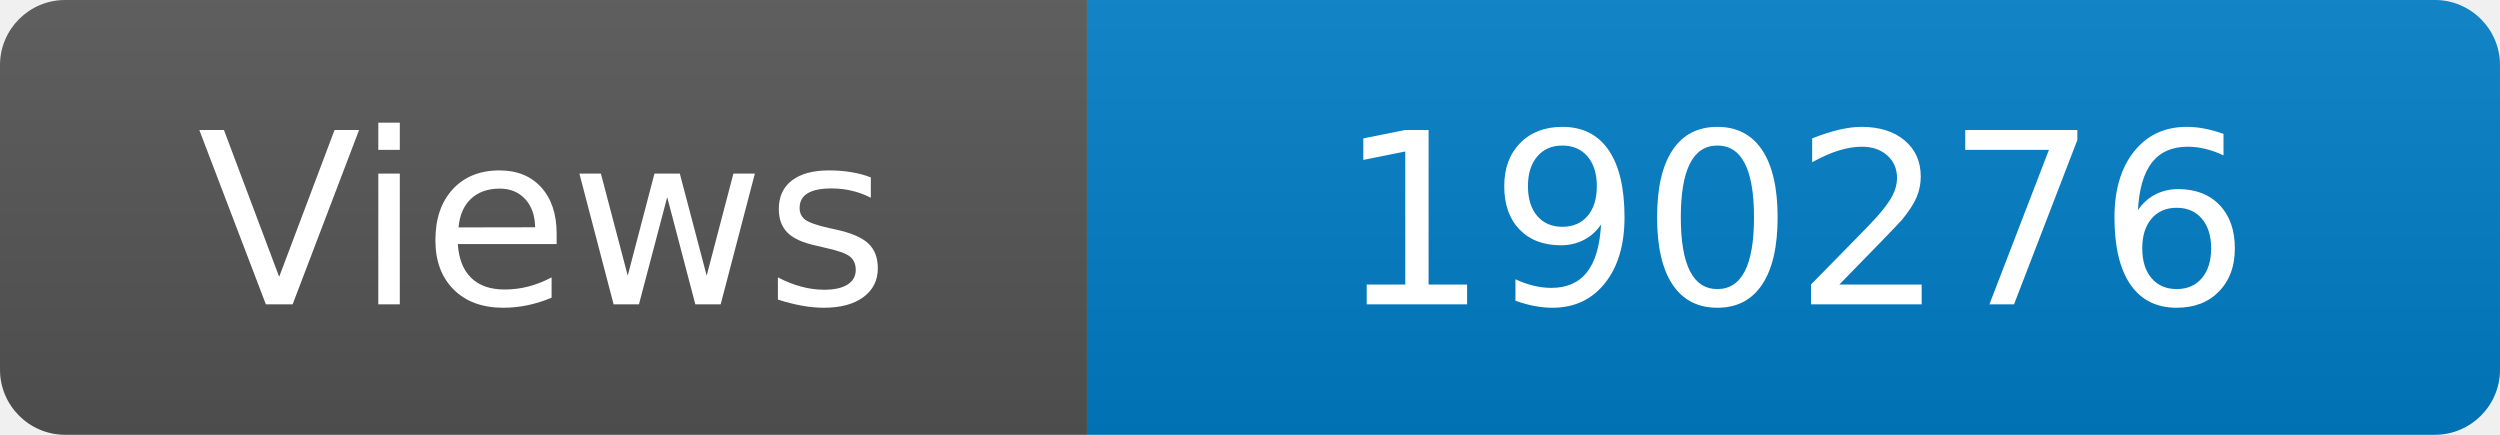
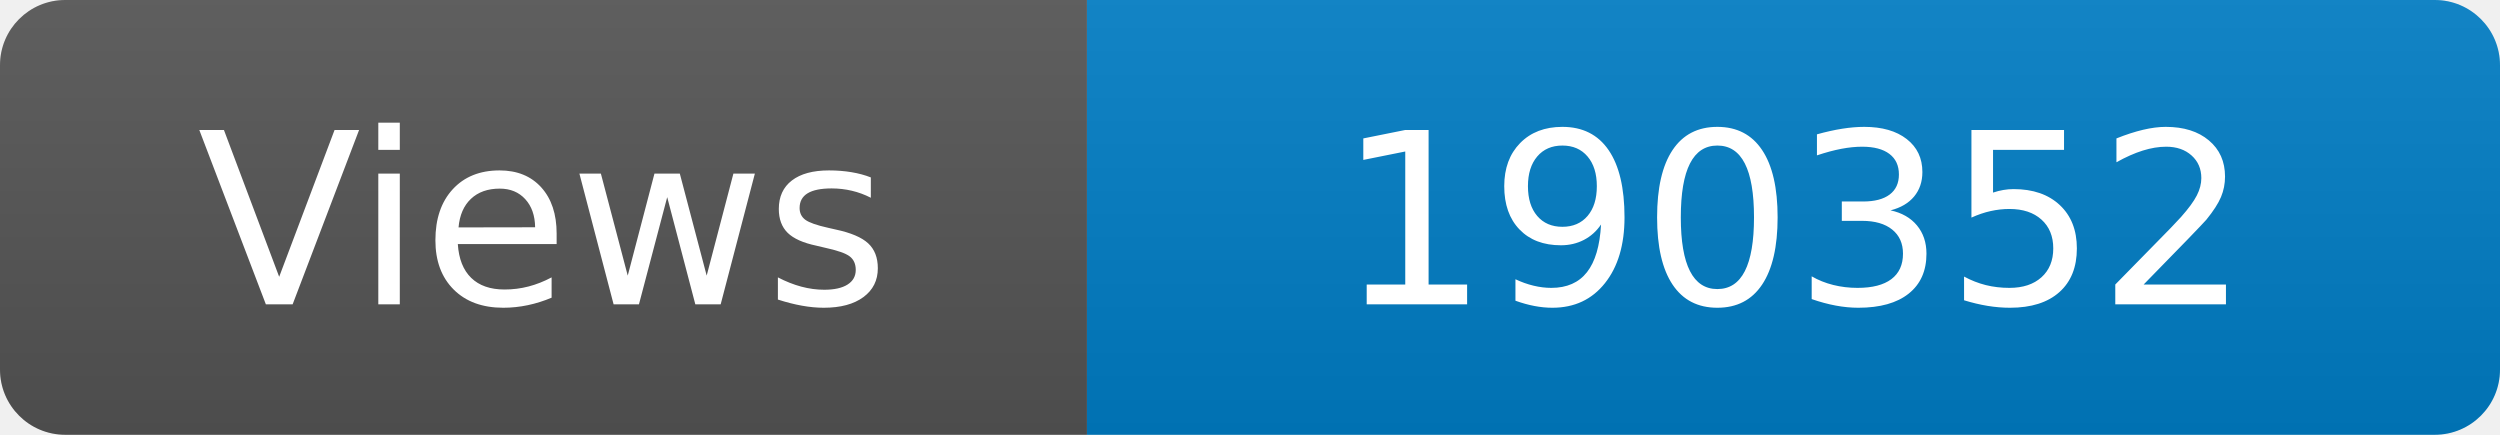
<svg xmlns="http://www.w3.org/2000/svg" width="115" height="20" role="img" aria-label="Maintained?: yes">
  <linearGradient id="s" x2="0" y2="100%">
    <stop offset="0" stop-color="#bbb" stop-opacity=".1" />
    <stop offset="1" stop-opacity=".1" />
  </linearGradient>
  <clipPath id="r">
    <rect width="115" height="20" rx="3" fill="#fff" />
  </clipPath>
  <g clip-path="url(#r)">
    <rect width="50" height="20" fill="#555" />
    <rect x="50" width="160" height="20" fill="#007ec6" />
    <rect width="115" height="20" fill="url(#s)" />
  </g>
  <g fill="#fff" text-anchor="middle" font-family="Verdana,Geneva,DejaVu Sans,sans-serif" font-size="110">
    <text x="250" y="140" transform="scale(.1)" fill="#fff">Views</text>
-     <text x="825" y="140" transform="scale(.1)" fill="#fff">190276</text>
+     <text x="825" y="140" transform="scale(.1)" fill="#fff">190352</text>
  </g>
</svg>
